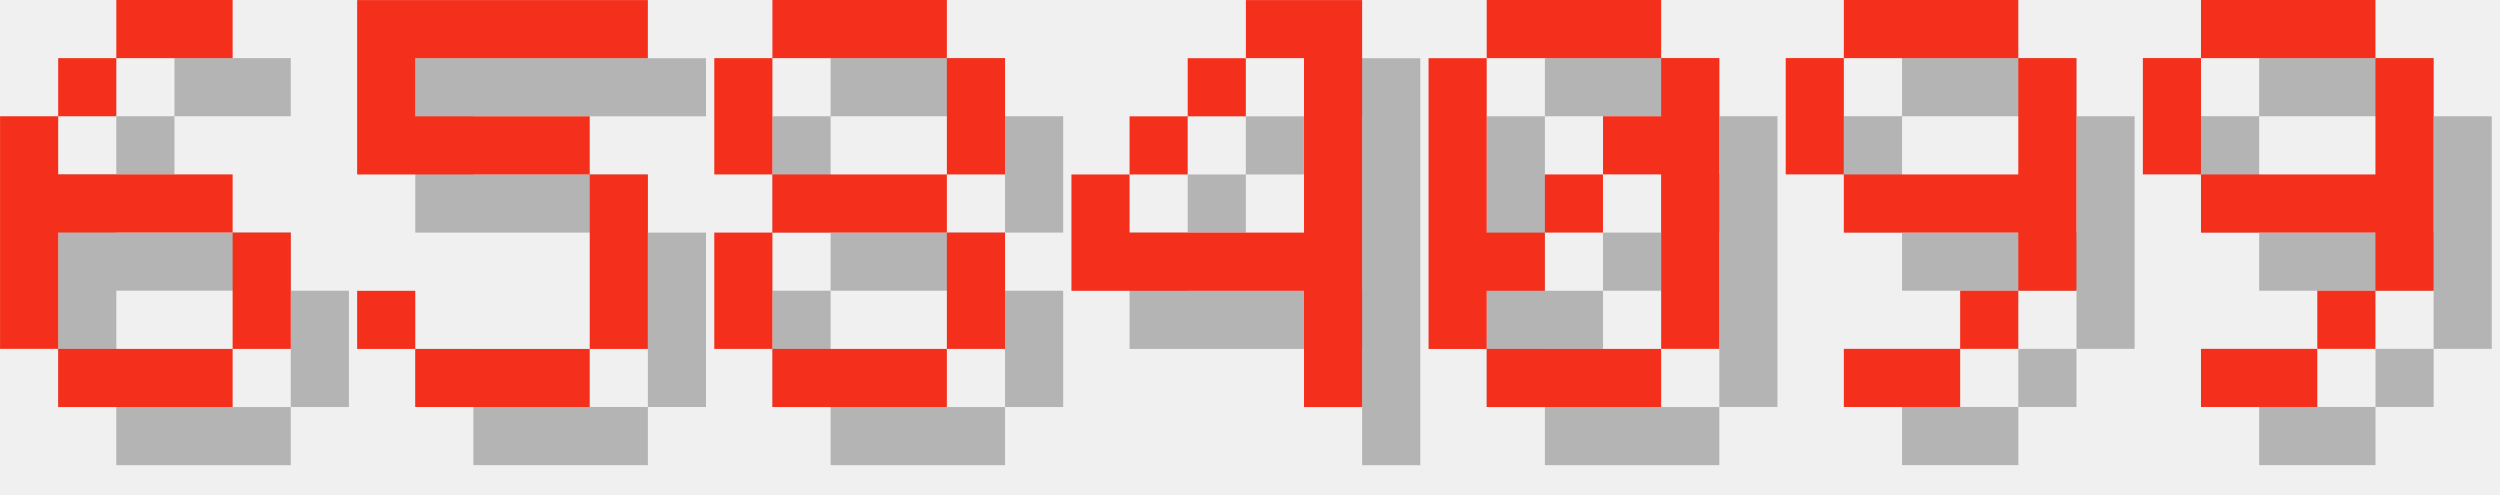
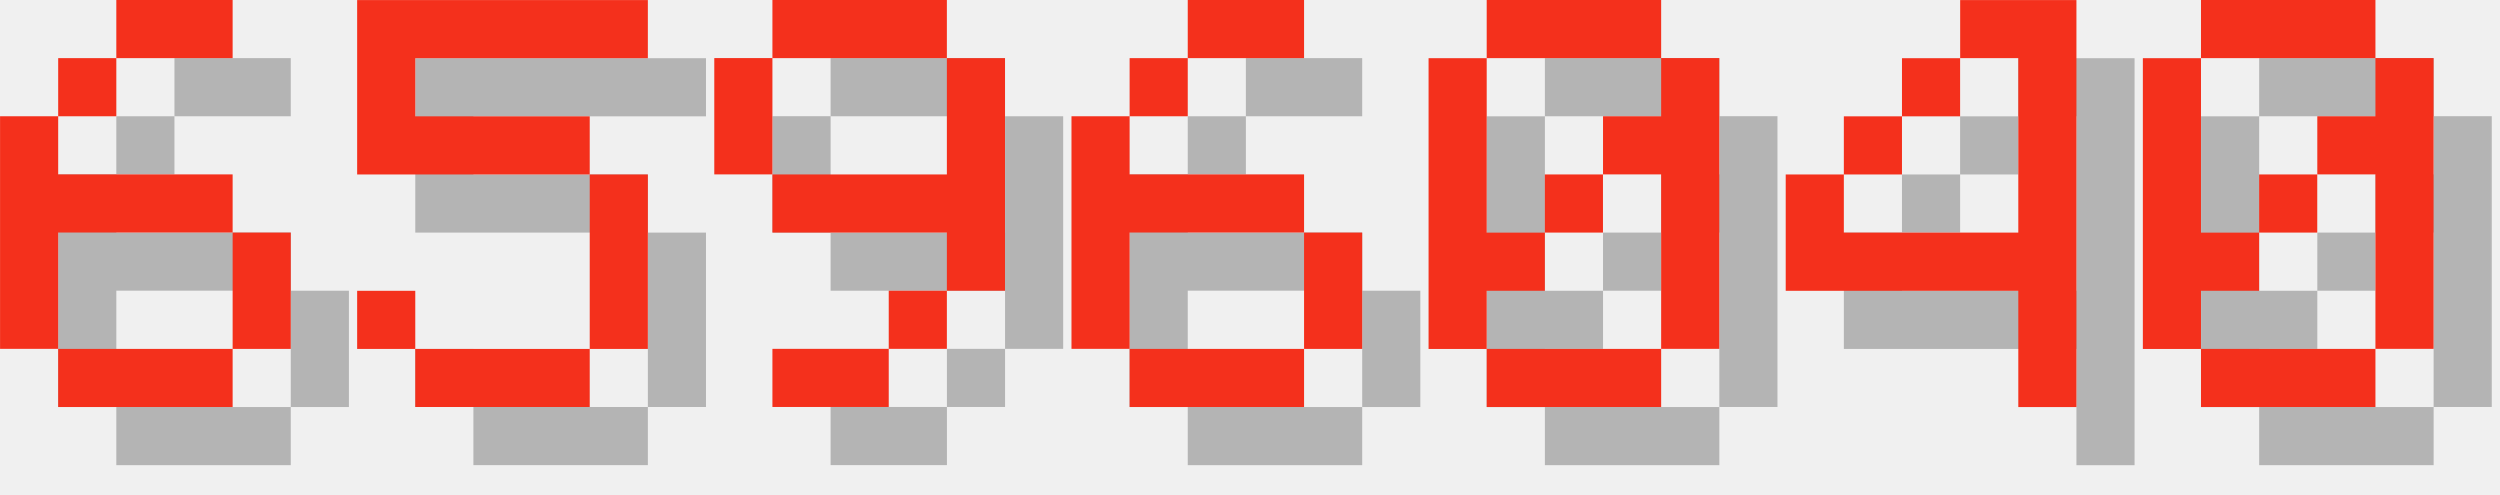
<svg xmlns="http://www.w3.org/2000/svg" version="1.1" width="182.0" height="36">
  <style>
        .text-foreground {
            fill: #F4301C;
        }
        .text-shadow {
            fill: #000000;
            fill-opacity: 0.25;
        }
    </style>
  <g class="digit" id="digit_6" transform="translate(0.0, 0), scale(4)">
    <path id="digit_6_shadow" class="text-shadow" d="m3.175 1.058v1.058h2.117v-1.058h-2.117zm0 1.058h-1.058v1.058h1.058v-1.058zm-1.058 1.058h-1.058v4.233h1.058v-2.117h3.175v-1.058h-3.175v-1.058zm3.175 2.117v2.117h1.058v-2.117h-1.058zm0 2.117h-3.175v1.058h3.175v-1.058z" fill-opacity=".5" style="paint-order:stroke fill markers" />
    <path id="digit_6_fg" class="text-foreground" d="m2.117 0v1.058h2.117v-1.058h-2.117zm0 1.058h-1.058v1.058h1.058v-1.058zm-1.058 1.058h-1.058v4.233h1.058v-2.117h3.175v-1.058h-3.175v-1.058zm3.175 2.117v2.117h1.058v-2.117h-1.058zm0 2.117h-3.175v1.058h3.175v-1.058z" fill="#fff" style="paint-order:stroke fill markers" />
  </g>
  <g class="digit" id="digit_5" transform="translate(26.0, 0), scale(4)">
    <path id="digit_5_shadow" class="text-shadow" d="m1.058 1.058v3.175h4.233v3.175h-3.175v-1.058h-1.058v1.058h1.058v1.058h3.175v-1.058h1.058v-3.175h-1.058v-1.058h-3.175v-1.058h4.233v-1.058h-5.292z" fill-opacity=".5" style="paint-order:stroke fill markers" />
    <path id="digit_5_fg" class="text-foreground" d="m0 0v3.175h4.233v3.175h-3.175v-1.058h-1.058v1.058h1.058v1.058h3.175v-1.058h1.058v-3.175h-1.058v-1.058h-3.175v-1.058h4.233v-1.058h-5.292z" fill="#fff" style="paint-order:stroke fill markers" />
  </g>
-   <g class="digit" id="digit_8" transform="translate(52.0, 0), scale(4)">
-     <path id="digit_8_shadow" class="text-shadow" d="m2.117 1.058v1.058h3.175v-1.058h-3.175zm3.175 1.058v2.117h1.058v-2.117h-1.058zm0 2.117h-3.175v1.058h3.175v-1.058zm0 1.058v2.117h1.058v-2.117h-1.058zm0 2.117h-3.175v1.058h3.175v-1.058zm-3.175 0v-2.117h-1.058v2.117h1.058zm0-3.175v-2.117h-1.058v2.117h1.058z" fill-opacity=".5" style="paint-order:stroke fill markers" />
-     <path id="digit_8_fg" class="text-foreground" d="m1.058 0v1.058h3.175v-1.058h-3.175zm3.175 1.058v2.117h1.058v-2.117h-1.058zm0 2.117h-3.175v1.058h3.175v-1.058zm0 1.058v2.117h1.058v-2.117h-1.058zm0 2.117h-3.175v1.058h3.175v-1.058zm-3.175 0v-2.117h-1.058v2.117h1.058zm0-3.175v-2.117h-1.058v2.117h1.058z" fill="#fff" style="paint-order:stroke fill markers" />
+   <g class="digit" id="digit_9" transform="translate(52.0, 0), scale(4)">
+     <path id="digit_9_shadow" class="text-shadow" d="m2.117 1.058v1.058h3.175v-1.058h-3.175zm3.175 1.058v2.117h-3.175v1.058h3.175v1.058h1.058v-4.233h-1.058zm0 4.233h-1.058v1.058h1.058v-1.058zm-1.058 1.058h-2.117v1.058h2.117v-1.058zm-2.117-3.175v-2.117h-1.058v2.117h1.058z" fill-opacity=".5" style="paint-order:stroke fill markers" />
+     <path id="digit_9_fg" class="text-foreground" d="m1.058 0v1.058h3.175v-1.058h-3.175zm3.175 1.058v2.117h-3.175v1.058h3.175v1.058h1.058v-4.233h-1.058zm0 4.233h-1.058v1.058h1.058v-1.058zm-1.058 1.058h-2.117v1.058h2.117v-1.058zm-2.117-3.175v-2.117h-1.058v2.117h1.058z" fill="#fff" style="paint-order:stroke fill markers" />
  </g>
-   <g class="digit" id="digit_4" transform="translate(78.0, 0), scale(4)">
-     <path id="digit_4_shadow" class="text-shadow" d="m4.233 1.058v1.058h1.058v3.175h-3.175v-1.058h-1.058v2.117h4.233v2.117h1.058v-7.408h-2.117zm-2.117 3.175h1.058v-1.058h-1.058v1.058zm1.058-1.058h1.058v-1.058h-1.058v1.058z" fill-opacity=".5" style="paint-order:stroke fill markers" />
-     <path id="digit_4_fg" class="text-foreground" d="m3.175 0v1.058h1.058v3.175h-3.175v-1.058h-1.058v2.117h4.233v2.117h1.058v-7.408h-2.117zm-2.117 3.175h1.058v-1.058h-1.058v1.058zm1.058-1.058h1.058v-1.058h-1.058v1.058z" fill="#fff" style="paint-order:stroke fill markers" />
+   <g class="digit" id="digit_6" transform="translate(78.0, 0), scale(4)">
+     <path id="digit_6_shadow" class="text-shadow" d="m3.175 1.058v1.058h2.117v-1.058h-2.117zm0 1.058h-1.058v1.058h1.058v-1.058zm-1.058 1.058h-1.058v4.233h1.058v-2.117h3.175v-1.058h-3.175v-1.058zm3.175 2.117v2.117h1.058v-2.117h-1.058zm0 2.117h-3.175v1.058h3.175v-1.058z" fill-opacity=".5" style="paint-order:stroke fill markers" />
+     <path id="digit_6_fg" class="text-foreground" d="m2.117 0v1.058h2.117v-1.058h-2.117zm0 1.058h-1.058v1.058h1.058v-1.058zm-1.058 1.058h-1.058v4.233h1.058v-2.117h3.175v-1.058h-3.175v-1.058zm3.175 2.117v2.117h1.058v-2.117h-1.058zm0 2.117h-3.175v1.058h3.175v-1.058z" fill="#fff" style="paint-order:stroke fill markers" />
  </g>
  <g class="digit" id="digit_0" transform="translate(104.0, 0), scale(4)">
    <path id="digit_0_shadow" class="text-shadow" d="m2.117 1.058v1.058h3.175v-1.058h-3.175zm3.175 1.058v1.058h-1.058v1.058h1.058v3.175h1.058v-5.292h-1.058zm0 5.292h-3.175v1.058h3.175v-1.058zm-3.175 0v-1.058h1.058v-1.058h-1.058v-3.175h-1.058v5.292h1.058zm1.058-2.117h1.058v-1.058h-1.058v1.058z" fill-opacity=".5" style="paint-order:stroke fill markers" />
    <path id="digit_0_fg" class="text-foreground" d="m1.058 0v1.058h3.175v-1.058h-3.175zm3.175 1.058v1.058h-1.058v1.058h1.058v3.175h1.058v-5.292h-1.058zm0 5.292h-3.175v1.058h3.175v-1.058zm-3.175 0v-1.058h1.058v-1.058h-1.058v-3.175h-1.058v5.292h1.058zm1.058-2.117h1.058v-1.058h-1.058v1.058z" fill="#fff" style="paint-order:stroke fill markers" />
  </g>
-   <g class="digit" id="digit_9" transform="translate(130.0, 0), scale(4)">
-     <path id="digit_9_shadow" class="text-shadow" d="m2.117 1.058v1.058h3.175v-1.058h-3.175zm3.175 1.058v2.117h-3.175v1.058h3.175v1.058h1.058v-4.233h-1.058zm0 4.233h-1.058v1.058h1.058v-1.058zm-1.058 1.058h-2.117v1.058h2.117v-1.058zm-2.117-3.175v-2.117h-1.058v2.117h1.058z" fill-opacity=".5" style="paint-order:stroke fill markers" />
-     <path id="digit_9_fg" class="text-foreground" d="m1.058 0v1.058h3.175v-1.058h-3.175zm3.175 1.058v2.117h-3.175v1.058h3.175v1.058h1.058v-4.233h-1.058zm0 4.233h-1.058v1.058h1.058v-1.058zm-1.058 1.058h-2.117v1.058h2.117v-1.058zm-2.117-3.175v-2.117h-1.058v2.117h1.058z" fill="#fff" style="paint-order:stroke fill markers" />
+   <g class="digit" id="digit_4" transform="translate(130.0, 0), scale(4)">
+     <path id="digit_4_shadow" class="text-shadow" d="m4.233 1.058v1.058h1.058v3.175h-3.175v-1.058h-1.058v2.117h4.233v2.117h1.058v-7.408h-2.117zm-2.117 3.175h1.058v-1.058h-1.058v1.058zm1.058-1.058h1.058v-1.058h-1.058v1.058z" fill-opacity=".5" style="paint-order:stroke fill markers" />
+     <path id="digit_4_fg" class="text-foreground" d="m3.175 0v1.058h1.058v3.175h-3.175v-1.058h-1.058v2.117h4.233v2.117h1.058v-7.408h-2.117zm-2.117 3.175h1.058v-1.058h-1.058v1.058zm1.058-1.058h1.058v-1.058h-1.058v1.058z" fill="#fff" style="paint-order:stroke fill markers" />
  </g>
-   <g class="digit" id="digit_9" transform="translate(156.0, 0), scale(4)">
-     <path id="digit_9_shadow" class="text-shadow" d="m2.117 1.058v1.058h3.175v-1.058h-3.175zm3.175 1.058v2.117h-3.175v1.058h3.175v1.058h1.058v-4.233h-1.058zm0 4.233h-1.058v1.058h1.058v-1.058zm-1.058 1.058h-2.117v1.058h2.117v-1.058zm-2.117-3.175v-2.117h-1.058v2.117h1.058z" fill-opacity=".5" style="paint-order:stroke fill markers" />
-     <path id="digit_9_fg" class="text-foreground" d="m1.058 0v1.058h3.175v-1.058h-3.175zm3.175 1.058v2.117h-3.175v1.058h3.175v1.058h1.058v-4.233h-1.058zm0 4.233h-1.058v1.058h1.058v-1.058zm-1.058 1.058h-2.117v1.058h2.117v-1.058zm-2.117-3.175v-2.117h-1.058v2.117h1.058z" fill="#fff" style="paint-order:stroke fill markers" />
+   <g class="digit" id="digit_0" transform="translate(156.0, 0), scale(4)">
+     <path id="digit_0_shadow" class="text-shadow" d="m2.117 1.058v1.058h3.175v-1.058h-3.175zm3.175 1.058v1.058h-1.058v1.058h1.058v3.175h1.058v-5.292h-1.058zm0 5.292h-3.175v1.058h3.175v-1.058zm-3.175 0v-1.058h1.058v-1.058h-1.058v-3.175h-1.058v5.292h1.058zm1.058-2.117h1.058v-1.058h-1.058v1.058z" fill-opacity=".5" style="paint-order:stroke fill markers" />
+     <path id="digit_0_fg" class="text-foreground" d="m1.058 0v1.058h3.175v-1.058h-3.175zm3.175 1.058v1.058h-1.058v1.058h1.058v3.175h1.058v-5.292h-1.058zm0 5.292h-3.175v1.058h3.175v-1.058zm-3.175 0v-1.058h1.058v-1.058h-1.058v-3.175h-1.058v5.292h1.058zm1.058-2.117h1.058v-1.058h-1.058v1.058z" fill="#fff" style="paint-order:stroke fill markers" />
  </g>
</svg>
